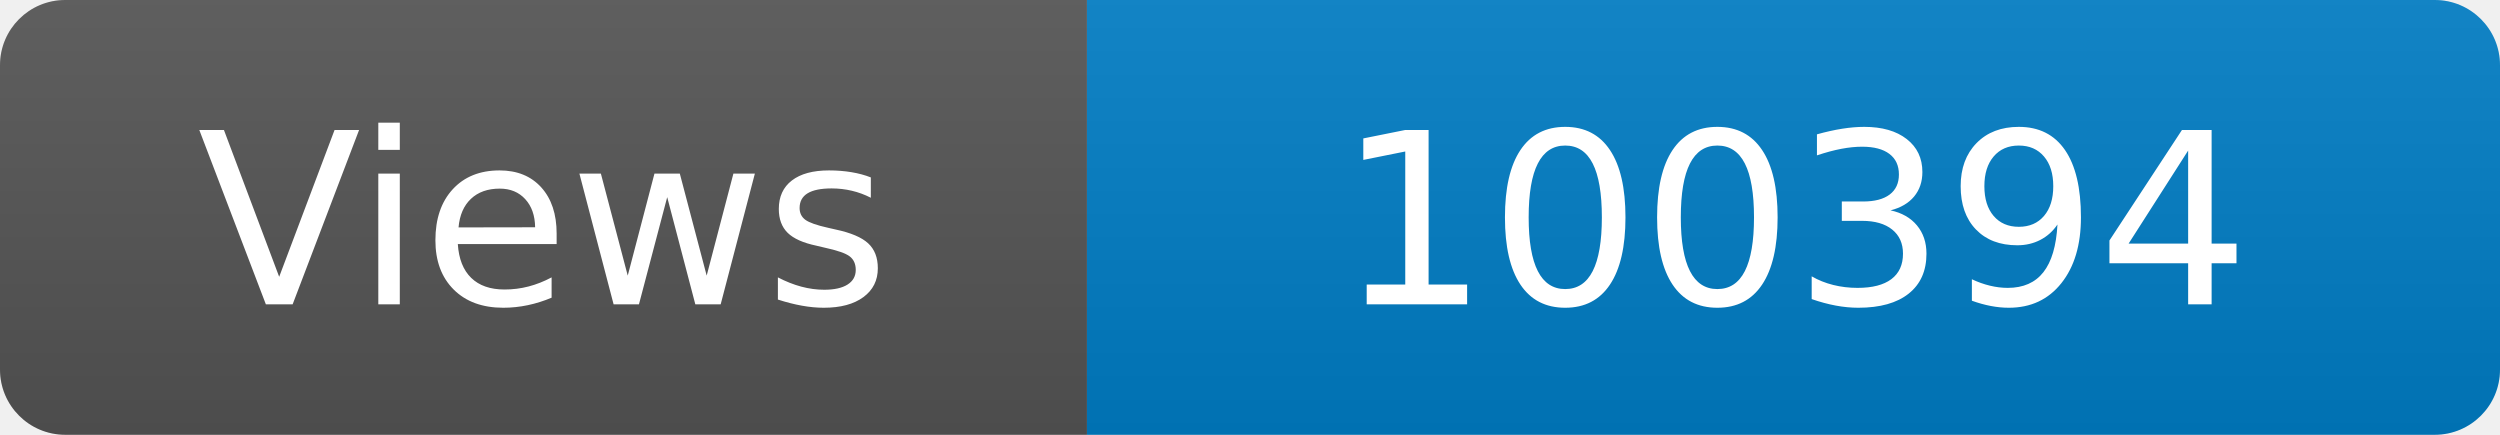
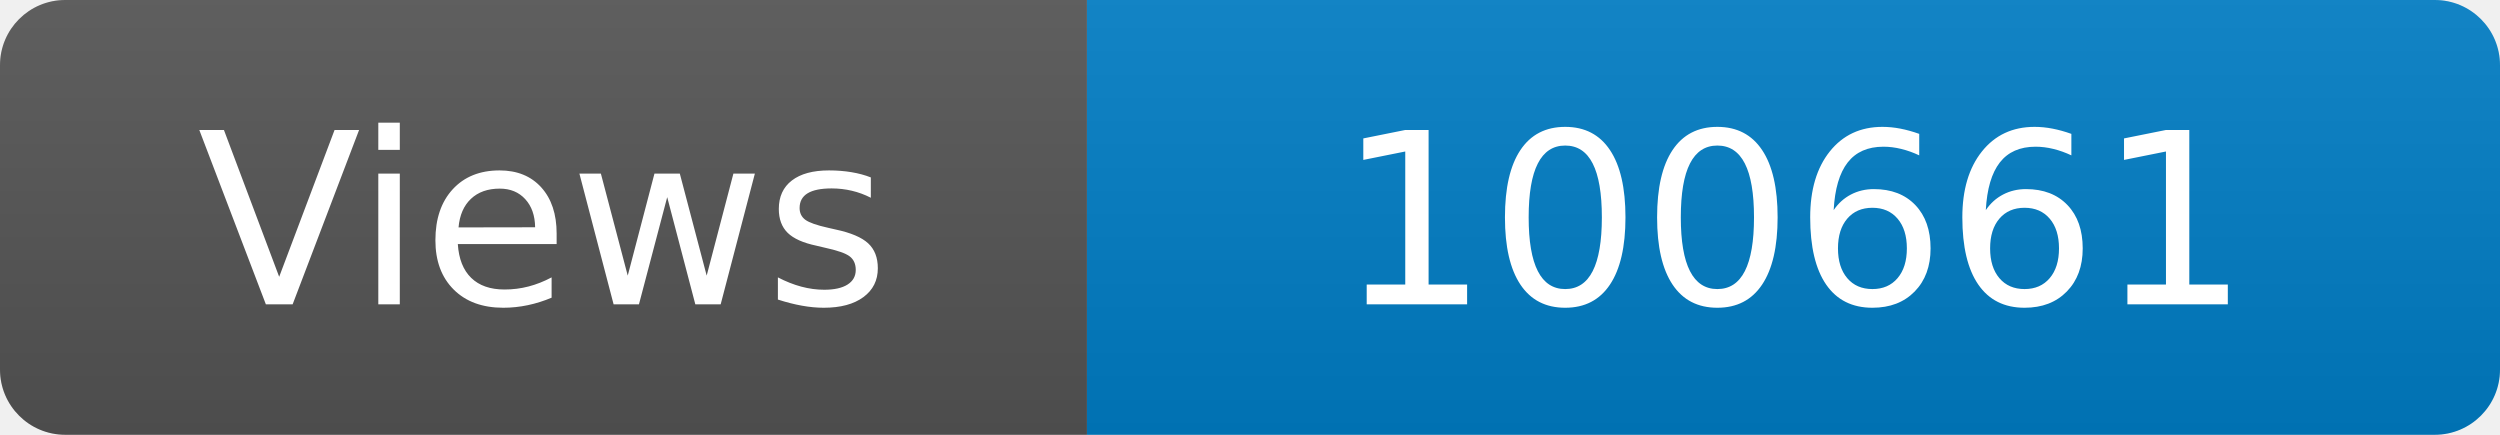
<svg xmlns="http://www.w3.org/2000/svg" width="115" height="20" role="img" aria-label="Maintained?: yes">
  <linearGradient id="s" x2="0" y2="100%">
    <stop offset="0" stop-color="#bbb" stop-opacity=".1" />
    <stop offset="1" stop-opacity=".1" />
  </linearGradient>
  <clipPath id="r">
    <rect width="115" height="20" rx="3" fill="#fff" />
  </clipPath>
  <g clip-path="url(#r)">
    <rect width="50" height="20" fill="#555" />
    <rect x="50" width="160" height="20" fill="#007ec6" />
    <rect width="115" height="20" fill="url(#s)" />
  </g>
  <g fill="#fff" text-anchor="middle" font-family="Verdana,Geneva,DejaVu Sans,sans-serif" font-size="110">
    <text x="250" y="140" transform="scale(.1)" fill="#fff">Views</text>
-     <text x="825" y="140" transform="scale(.1)" fill="#fff">100394</text>
+     <text x="825" y="140" transform="scale(.1)" fill="#fff">100661</text>
  </g>
</svg>
